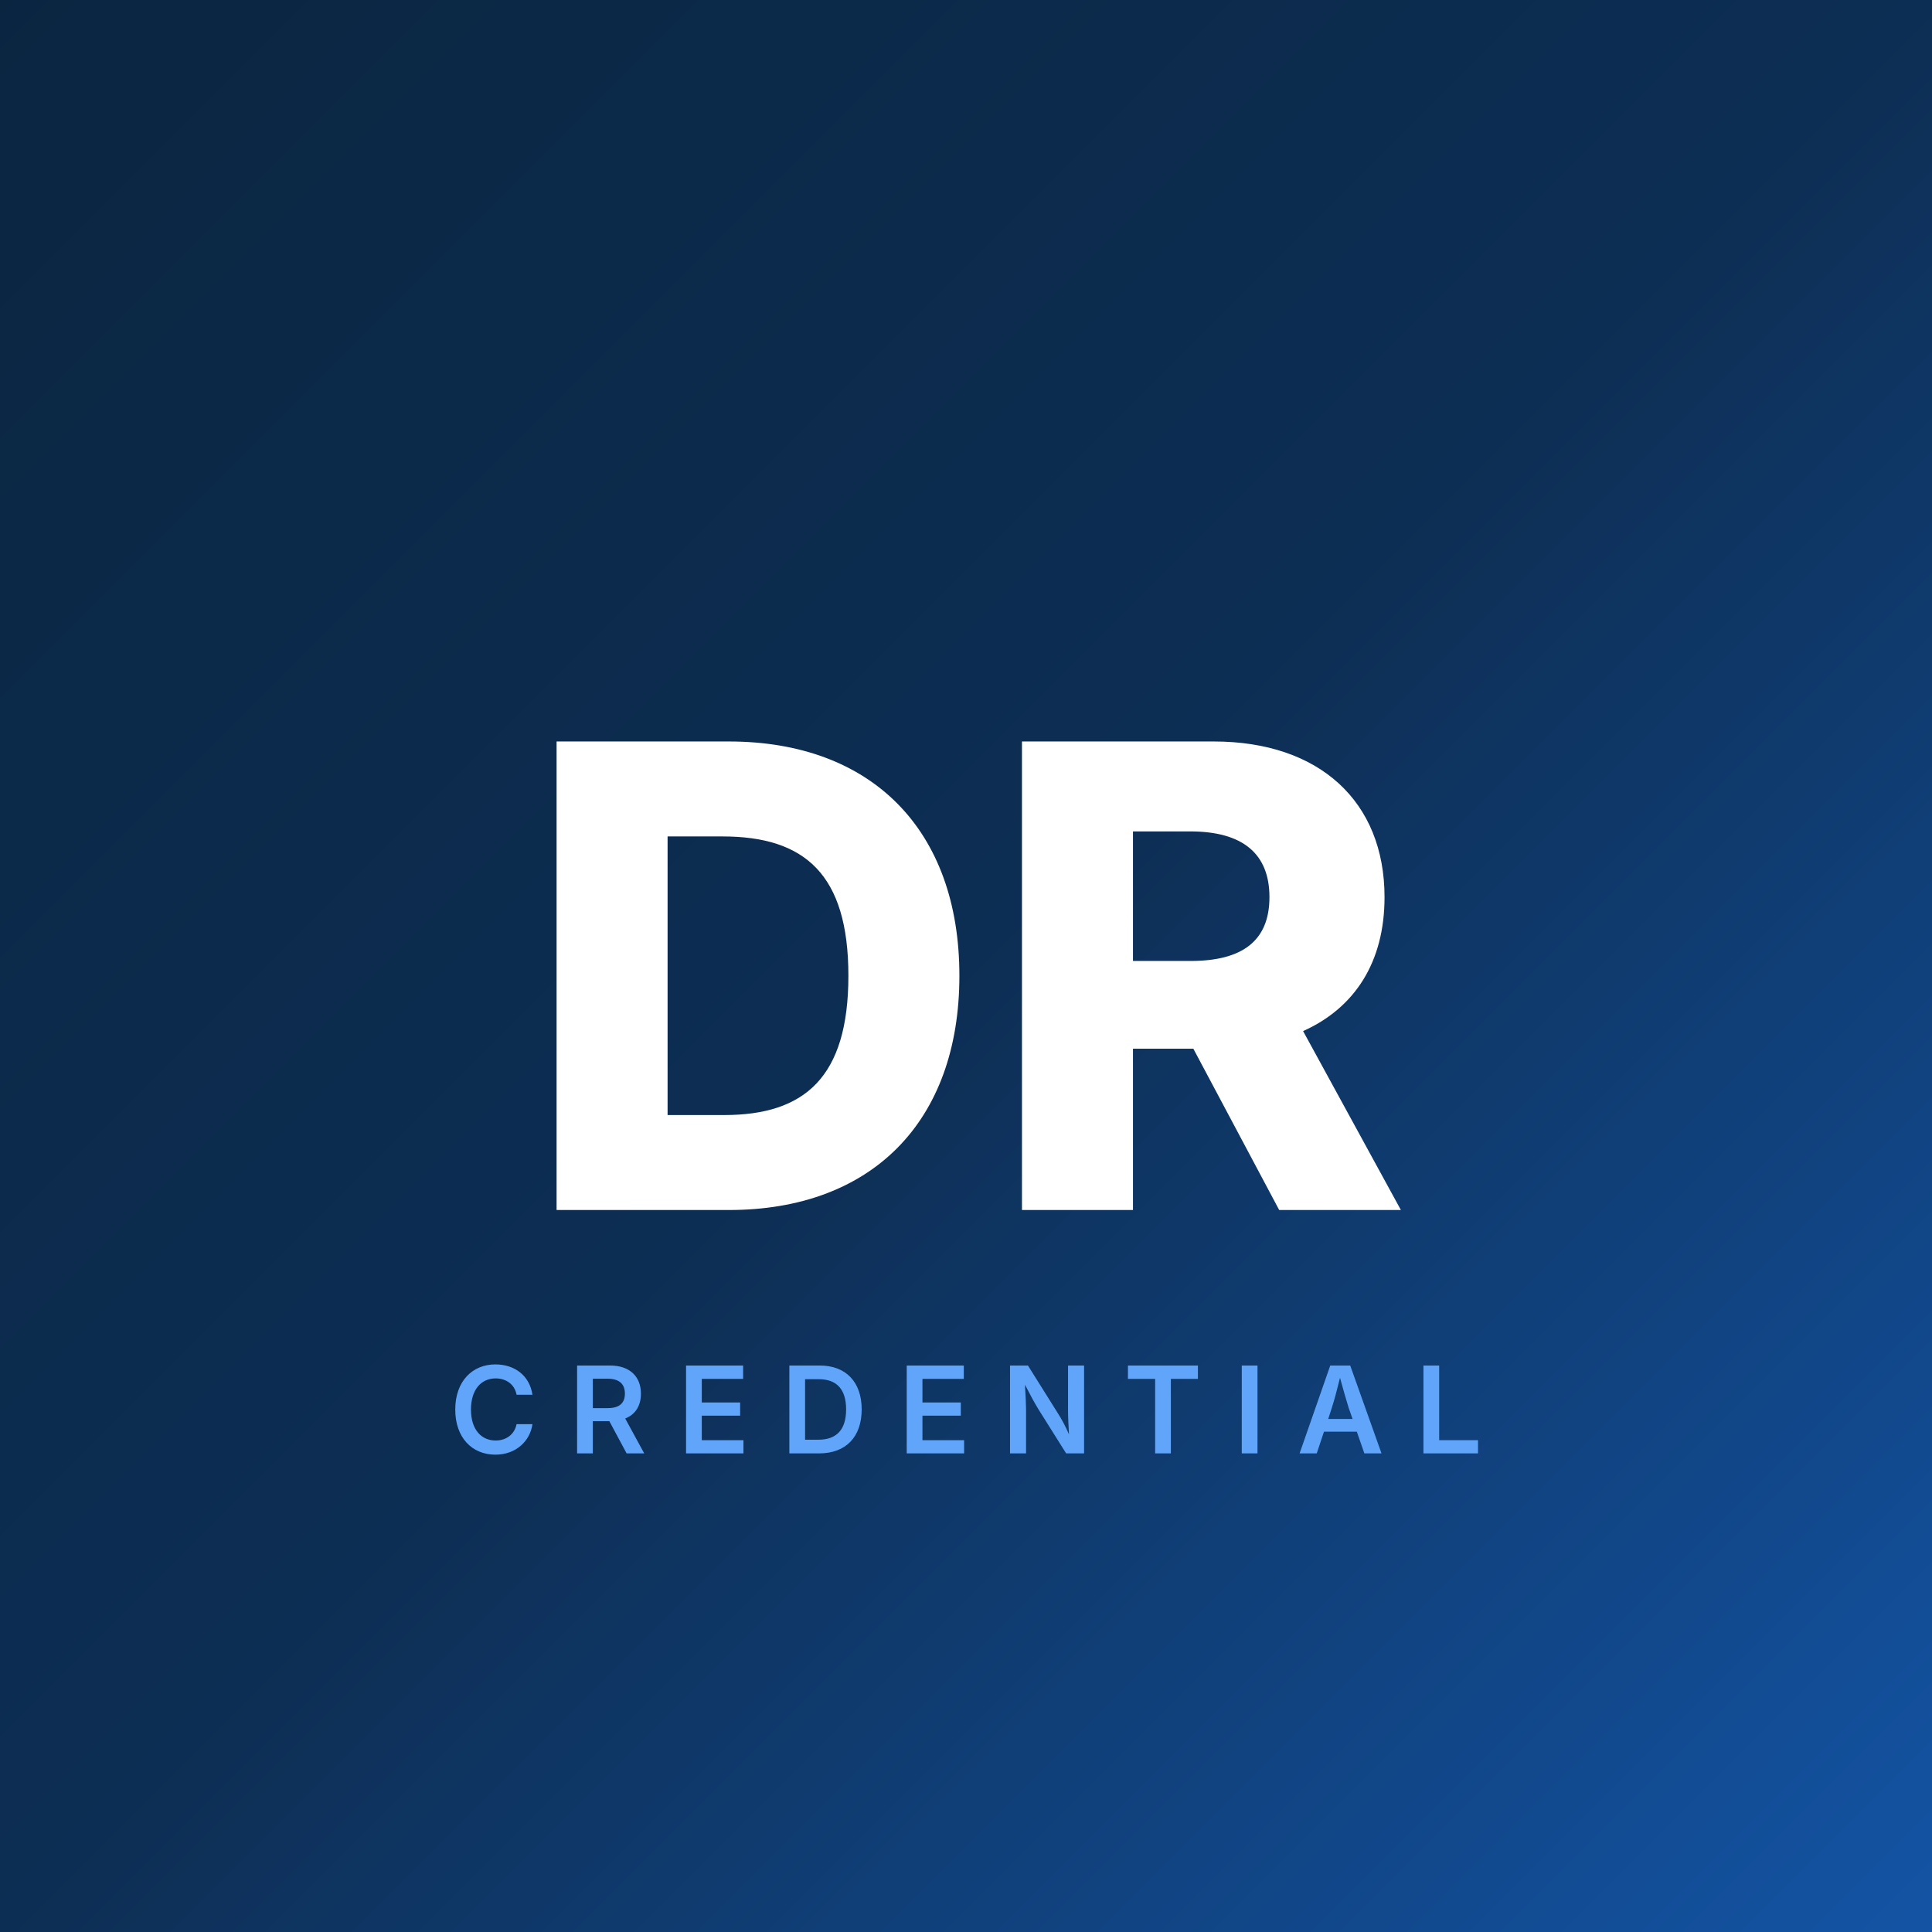
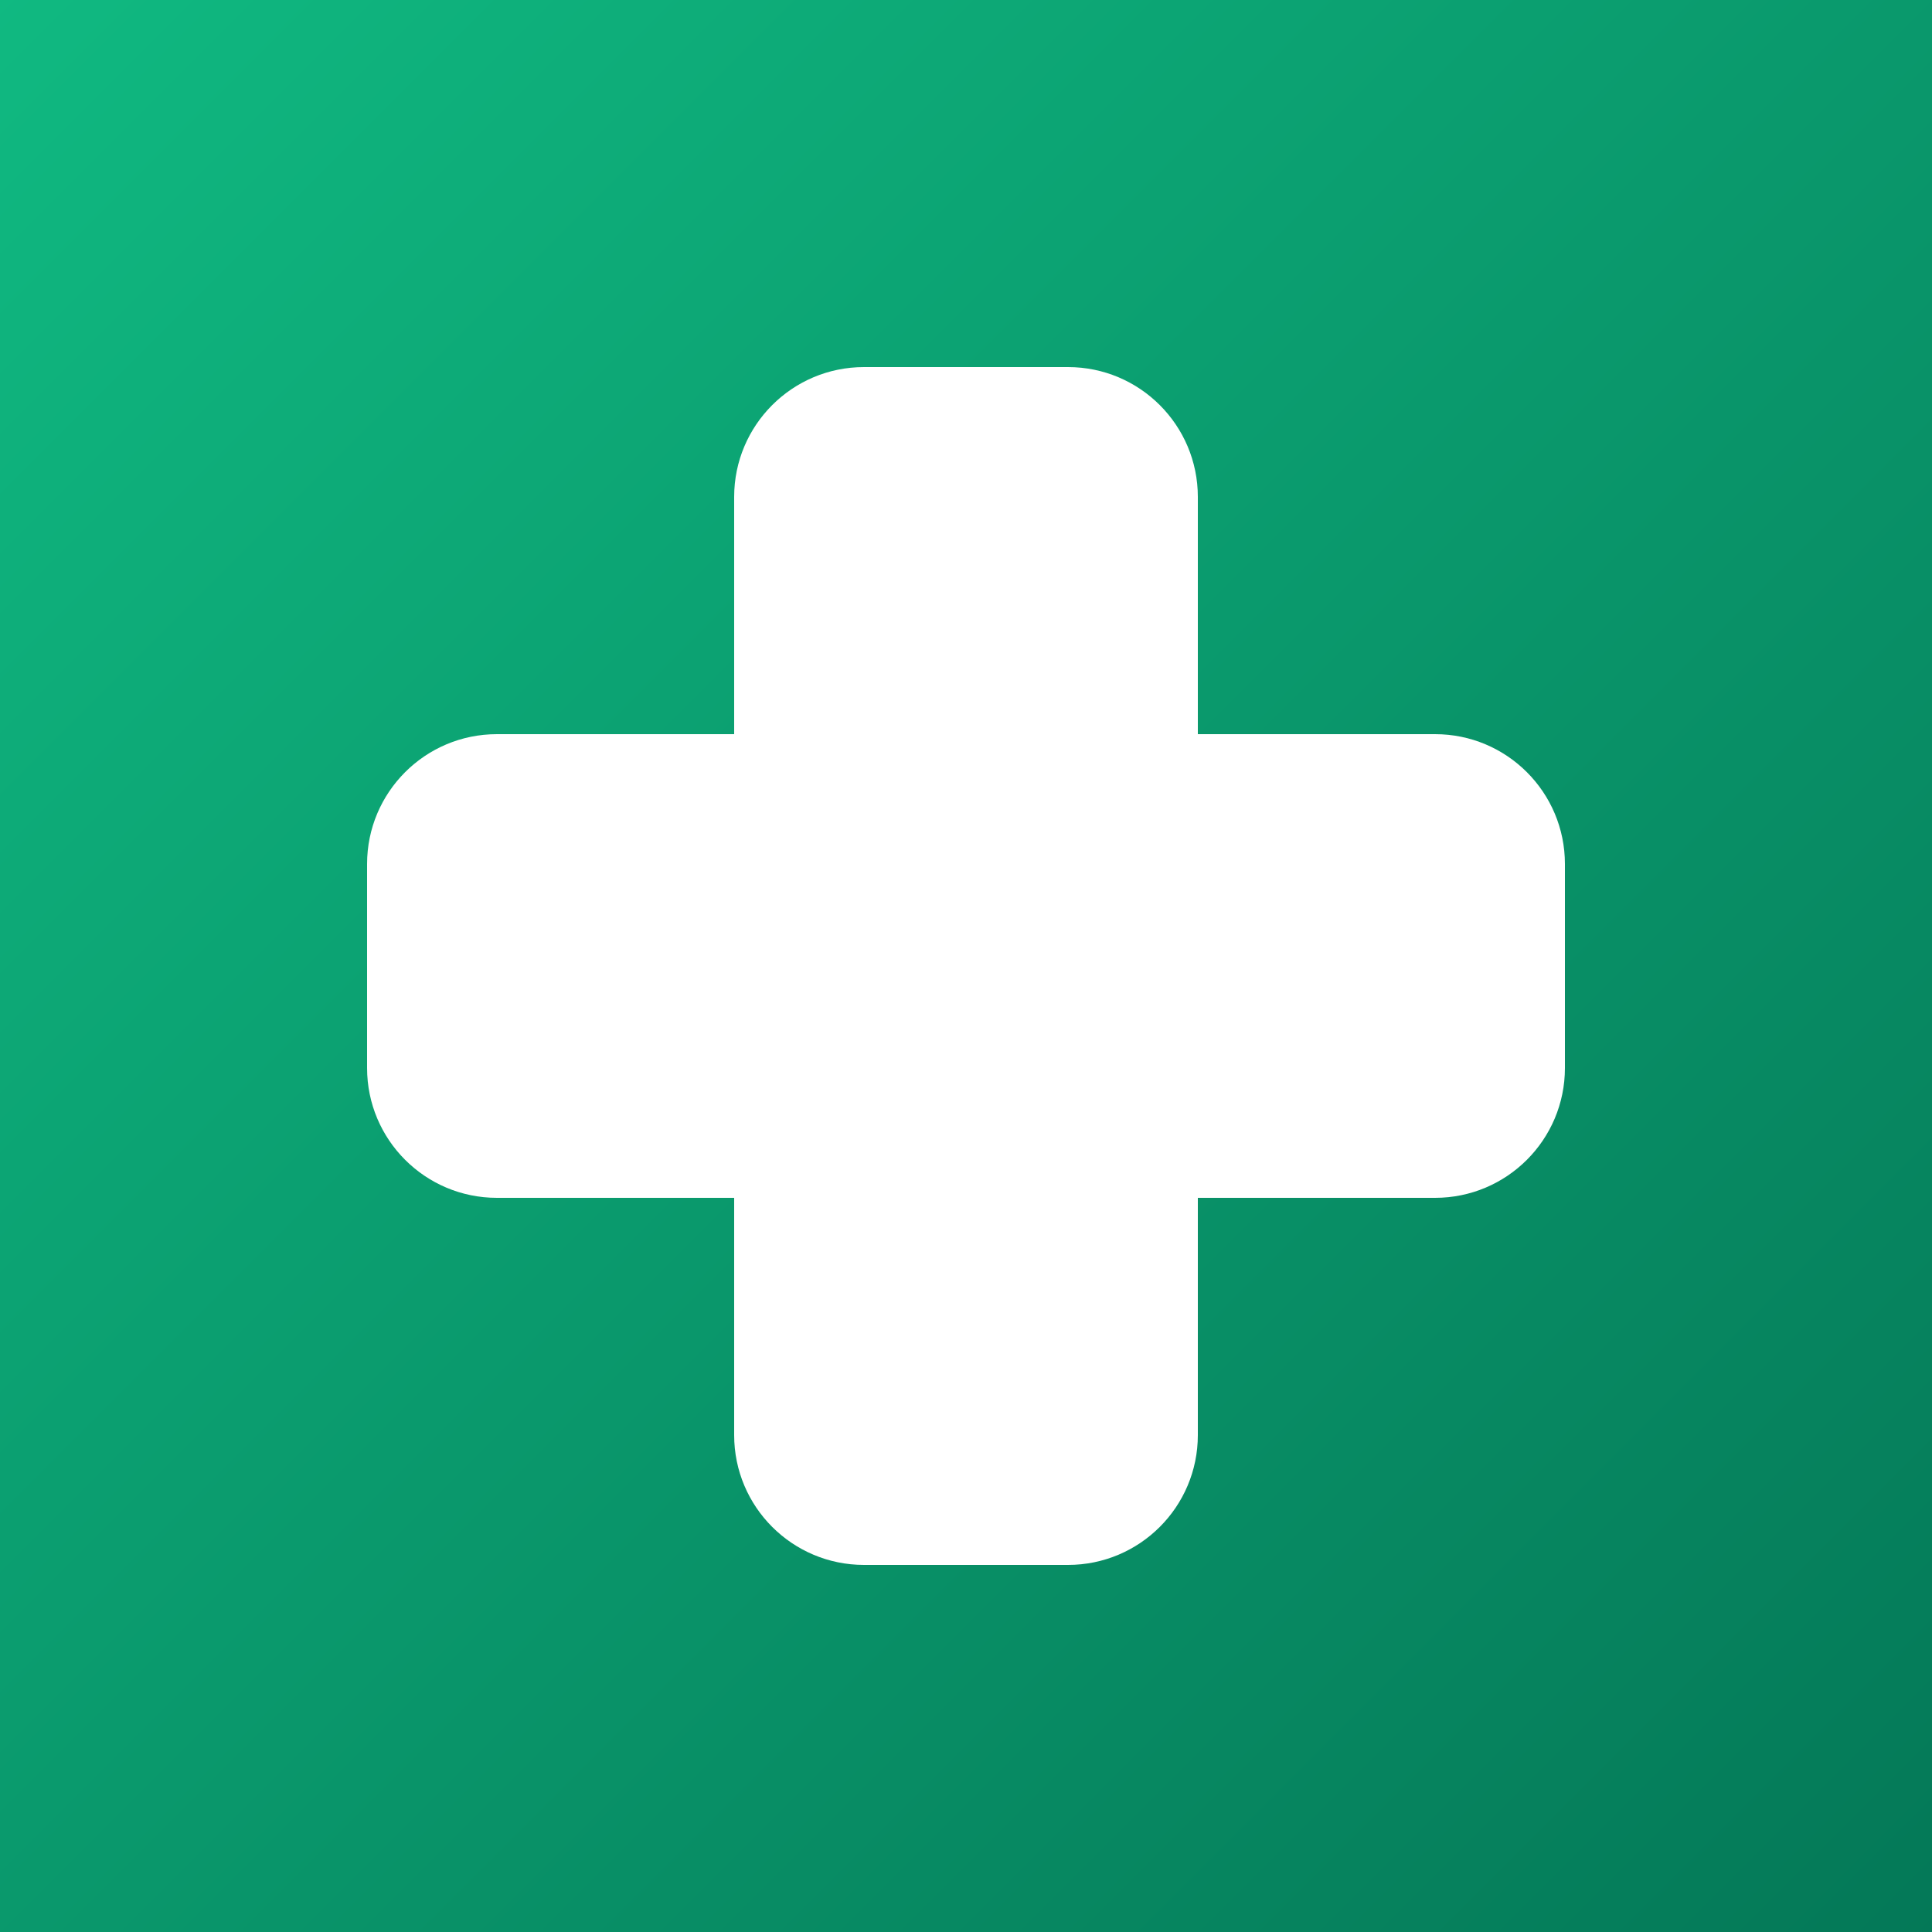
<svg xmlns="http://www.w3.org/2000/svg" width="192" height="192" viewBox="0 0 192 192">
  <defs>
    <linearGradient id="g" x1="0" y1="0" x2="1" y2="1">
-       <stop offset="0%" stop-color="#0A2540" />
-       <stop offset="50%" stop-color="#0F3460" />
-       <stop offset="100%" stop-color="#1A73E8" />
+       <stop offset="0%" stop-color="#10b981" />
+       <stop offset="100%" stop-color="#047857" />
    </linearGradient>
  </defs>
-   <rect width="192" height="192" fill="#0A2540" />
-   <rect width="192" height="192" fill="url(#g)" opacity="0.6" />
-   <text x="96" y="96" text-anchor="middle" dominant-baseline="middle" fill="white" font-size="64" font-weight="800" font-family="system-ui,-apple-system,sans-serif">DR</text>
-   <text x="96" y="140" text-anchor="middle" dominant-baseline="middle" fill="#60A5FA" font-size="12" font-weight="600" font-family="system-ui,-apple-system,sans-serif" letter-spacing="3">CREDENTIAL</text>
+   <rect width="192" height="192" rx="0" fill="url(#g)" />
+   <rect x="72.96" y="36.48" width="46.08" height="119.04" rx="12.902" fill="#ffffff" />
+   <rect x="36.48" y="72.96" width="119.04" height="46.08" rx="12.902" fill="#ffffff" />
</svg>
